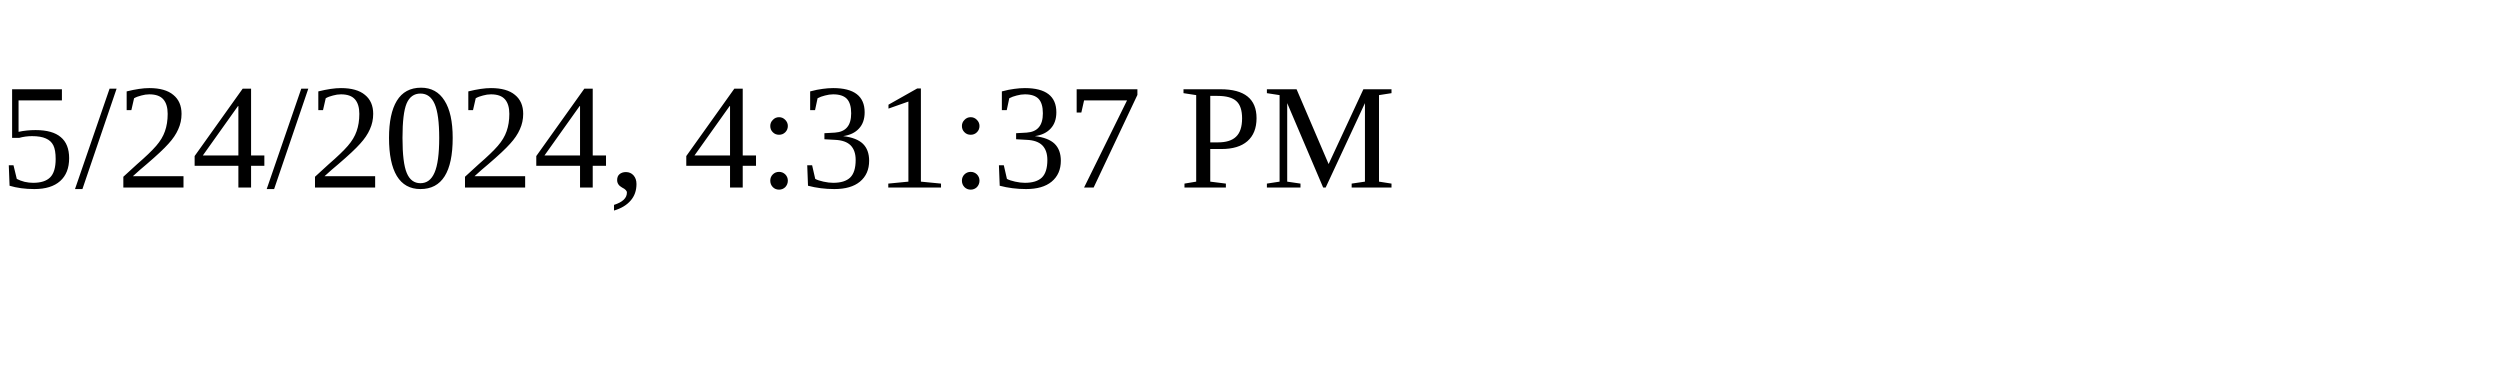
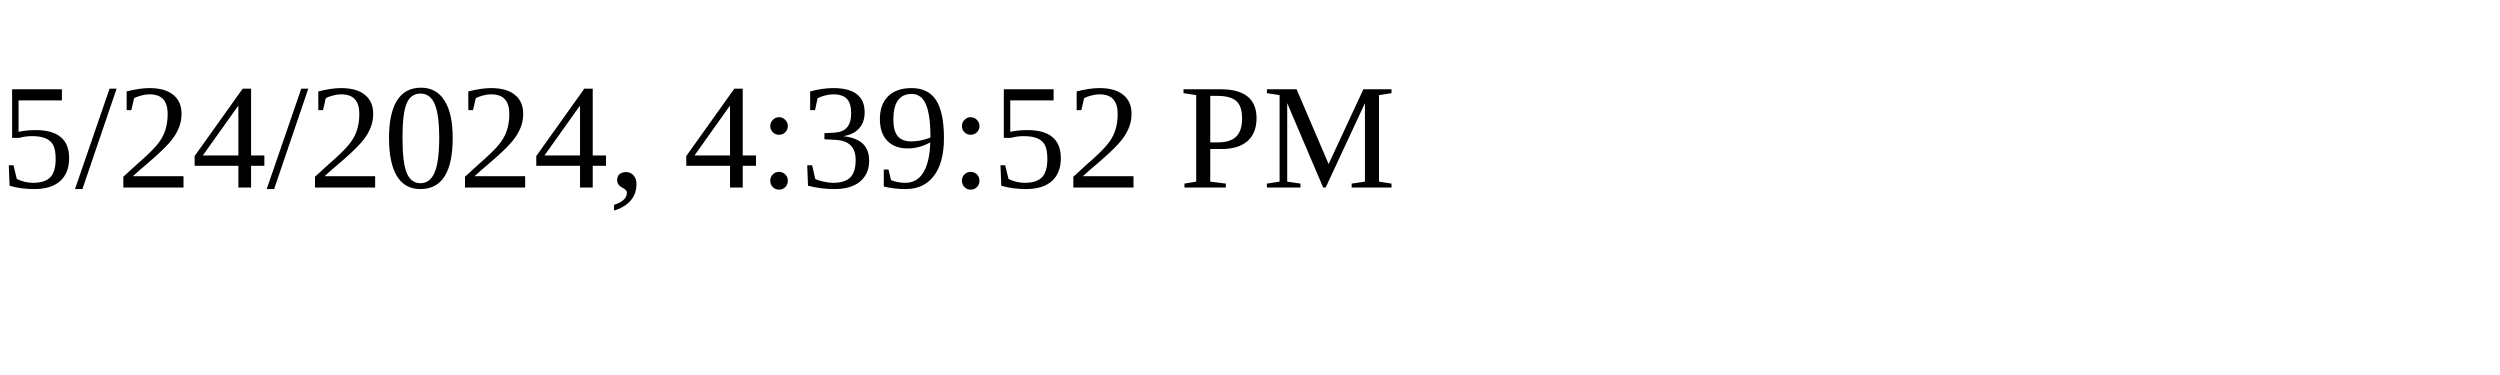
<svg xmlns="http://www.w3.org/2000/svg" height="30" width="200">
-   <text x="0" y="15">5/24/2024, 4:31:37 PM</text>
+   <text x="0" y="15">5/24/2024, 4:39:52 PM</text>
</svg>
